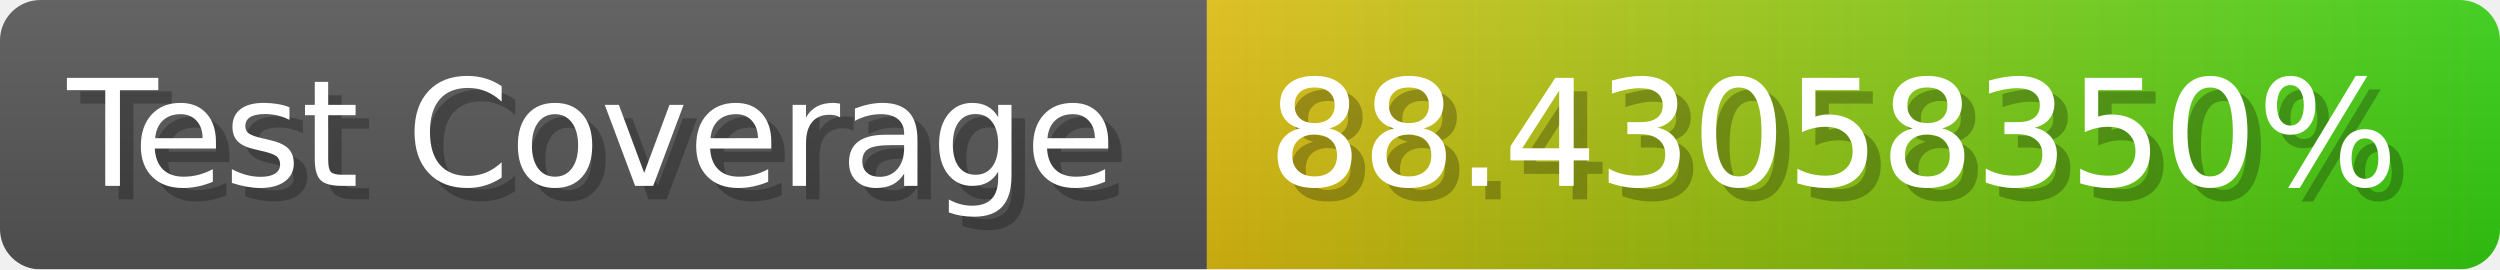
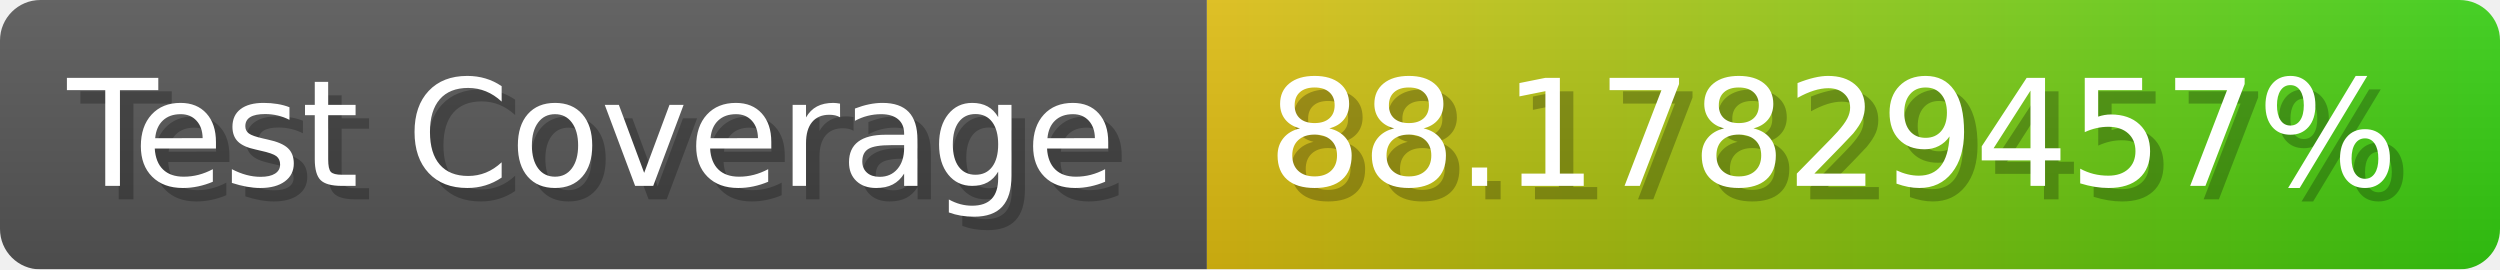
- <svg xmlns="http://www.w3.org/2000/svg" width="185.6" height="20" viewBox="0 0 1856 200" role="img" aria-label="Test Coverage: 88.43058350%">
+ <svg xmlns="http://www.w3.org/2000/svg" width="185.6" height="20" viewBox="0 0 1856 200" role="img" aria-label="Test Coverage: 88.17829457%">
  <linearGradient id="a" x2="0" y2="100%">
    <stop offset="0" stop-opacity=".1" stop-color="#EEE" />
    <stop offset="1" stop-opacity=".1" />
  </linearGradient>
  <mask id="m">
    <rect width="1856" height="200" rx="30" fill="#FFF" />
  </mask>
  <g mask="url(#m)">
    <rect width="896" height="200" fill="#555" />
    <rect width="960" height="200" fill="url(#x)" x="896" />
    <rect width="1856" height="200" fill="url(#a)" />
  </g>
  <g aria-hidden="true" fill="#fff" text-anchor="start" font-family="Verdana,DejaVu Sans,sans-serif" font-size="110">
    <text x="60" y="148" textLength="796" fill="#000" opacity="0.25">Test Coverage</text>
    <text x="50" y="138" textLength="796">Test Coverage</text>
-     <text x="951" y="148" textLength="860" fill="#000" opacity="0.25">88.43058350%</text>
-     <text x="941" y="138" textLength="860">88.43058350%</text>
+     <text x="951" y="148" textLength="860" fill="#000" opacity="0.25">88.17829457%</text>
+     <text x="941" y="138" textLength="860">88.17829457%</text>
  </g>
  <linearGradient id="x" x1="0%" y1="0%" x2="100%" y2="0%">
    <stop offset="0%" style="stop-color:#DB1" />
    <stop offset="100%" style="stop-color:#3C1" />
  </linearGradient>
</svg>
